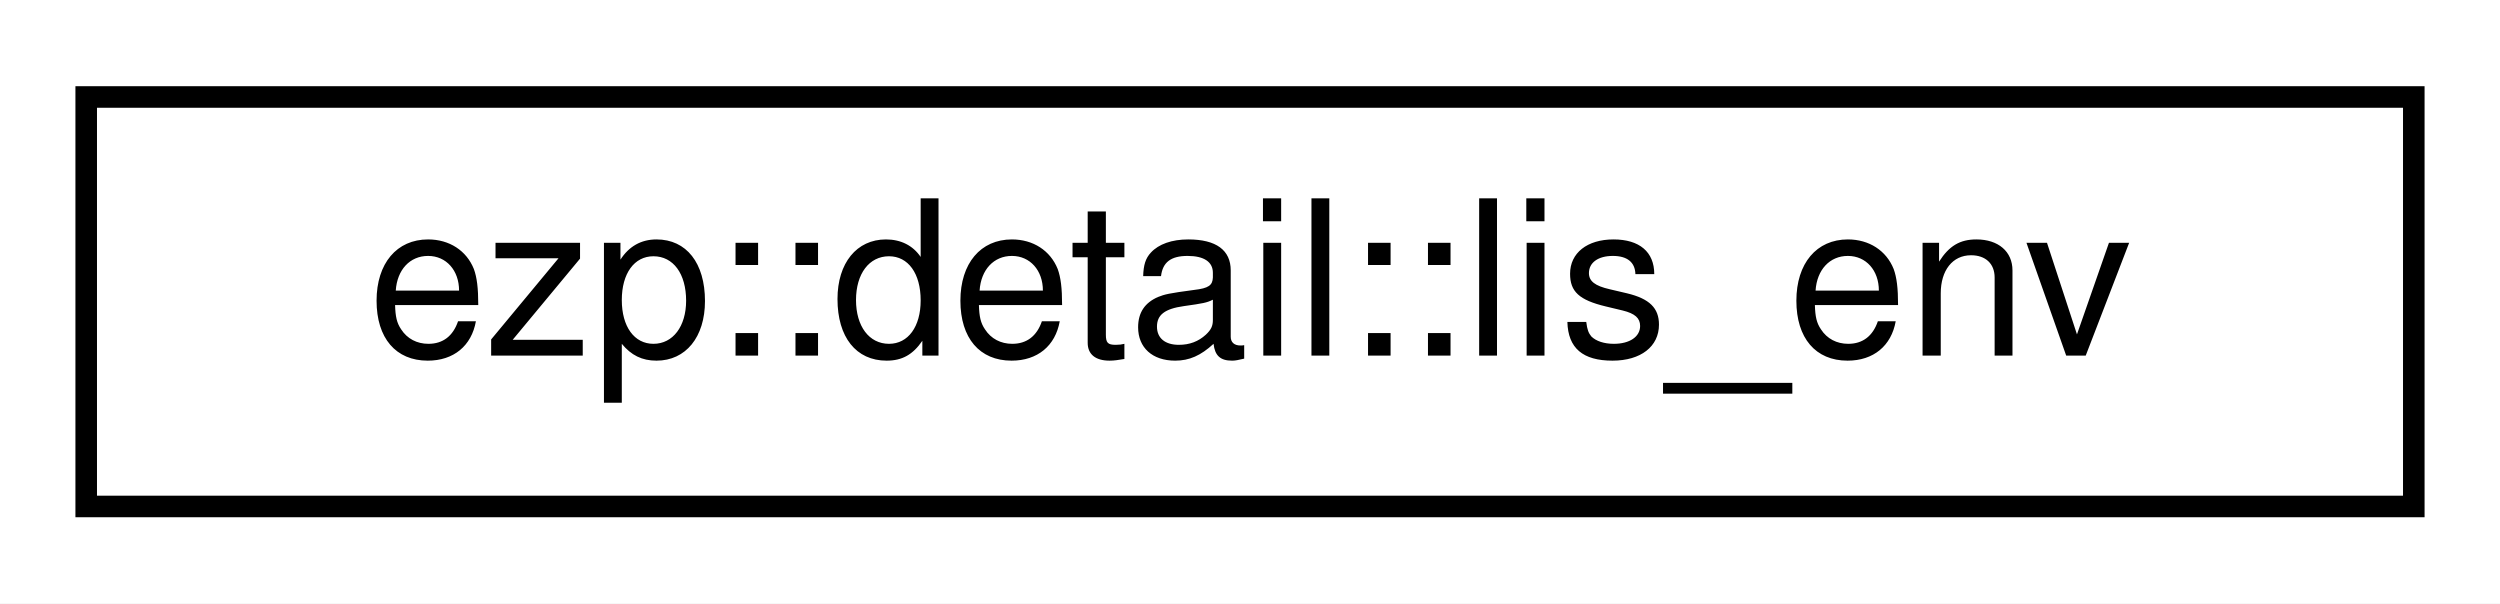
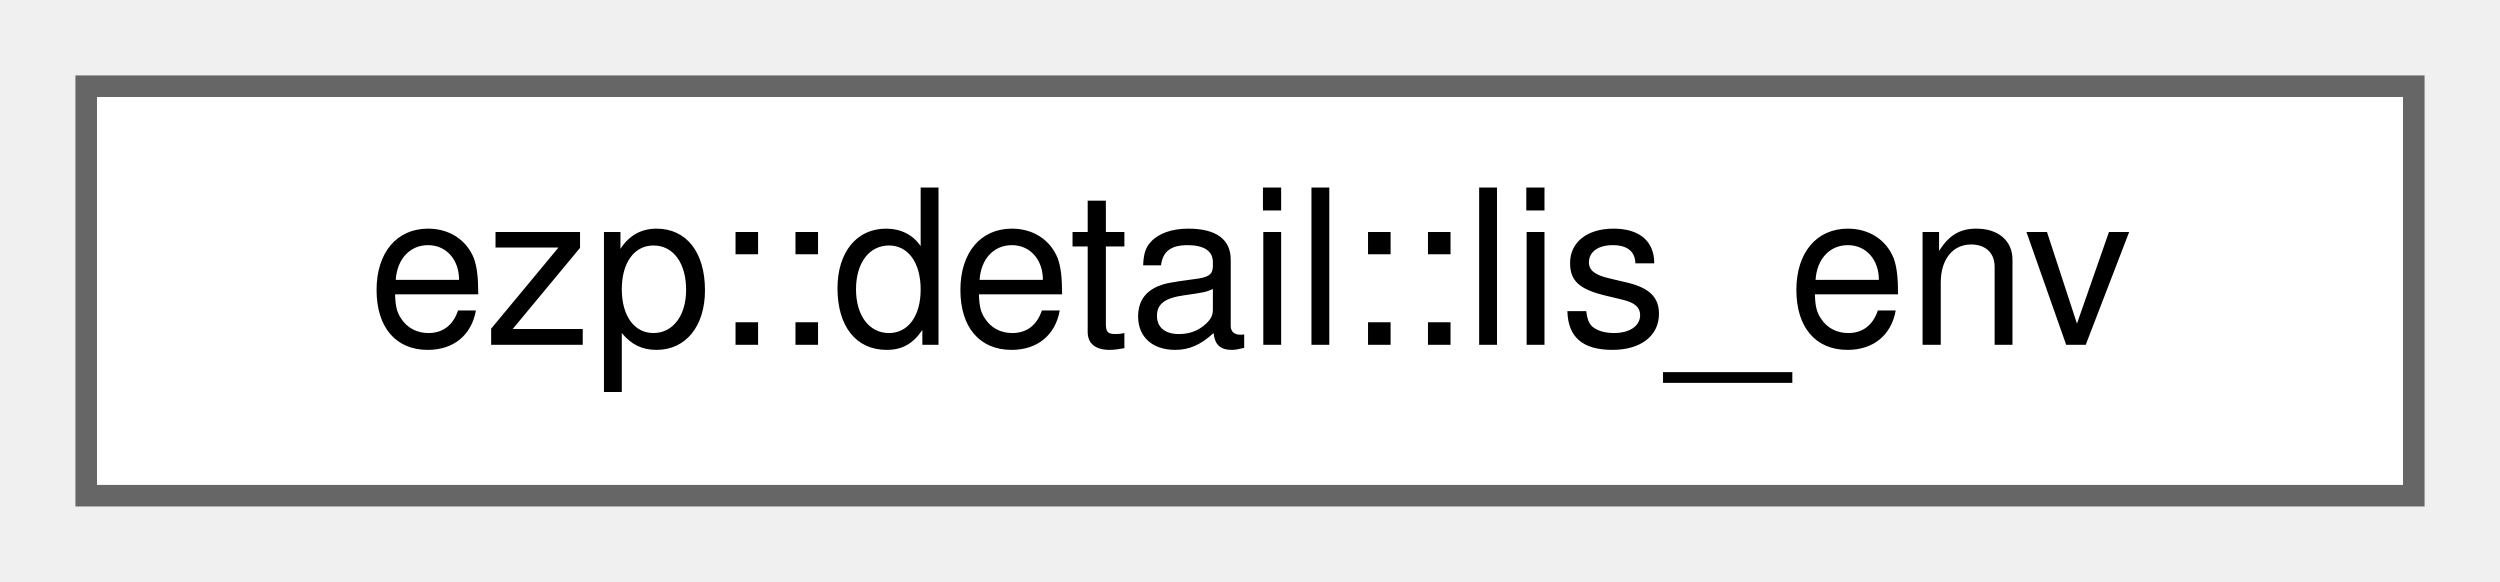
- <svg xmlns="http://www.w3.org/2000/svg" xmlns:xlink="http://www.w3.org/1999/xlink" width="116pt" height="28pt" viewBox="0.00 0.00 116.00 28.00">
-   <g id="graph0" class="graph" transform="scale(1 1) rotate(0) translate(4 24)">
-     <polygon fill="white" stroke="transparent" points="-4,4 -4,-24 112,-24 112,4 -4,4" />
-     <g id="node1" class="node">
-       <g id="a_node1">
+ <svg xmlns="http://www.w3.org/2000/svg" xmlns:xlink="http://www.w3.org/1999/xlink" width="116pt" height="27pt" viewBox="0.00 0.00 116.00 27.00">
+   <g id="graph0" class="graph" transform="scale(1 1) rotate(0) translate(4 23)">
+     <g id="Node000000" class="node">
+       <g id="a_Node000000">
        <a xlink:href="de/dca/structezp_1_1detail_1_1lis__env.html" target="_top" xlink:title=" ">
-           <polygon fill="white" stroke="black" points="0,-0.5 0,-19.5 108,-19.5 108,-0.5 0,-0.5" />
-           <text text-anchor="middle" x="54" y="-7.5" font-family="Helvetica,sans-Serif" font-size="10.00">ezp::detail::lis_env</text>
+           <polygon fill="white" stroke="#666666" points="108,-19 0,-19 0,0 108,0 108,-19" />
+           <text text-anchor="middle" x="54" y="-7" font-family="Helvetica,sans-Serif" font-size="10.00">ezp::detail::lis_env</text>
        </a>
      </g>
    </g>
  </g>
</svg>
